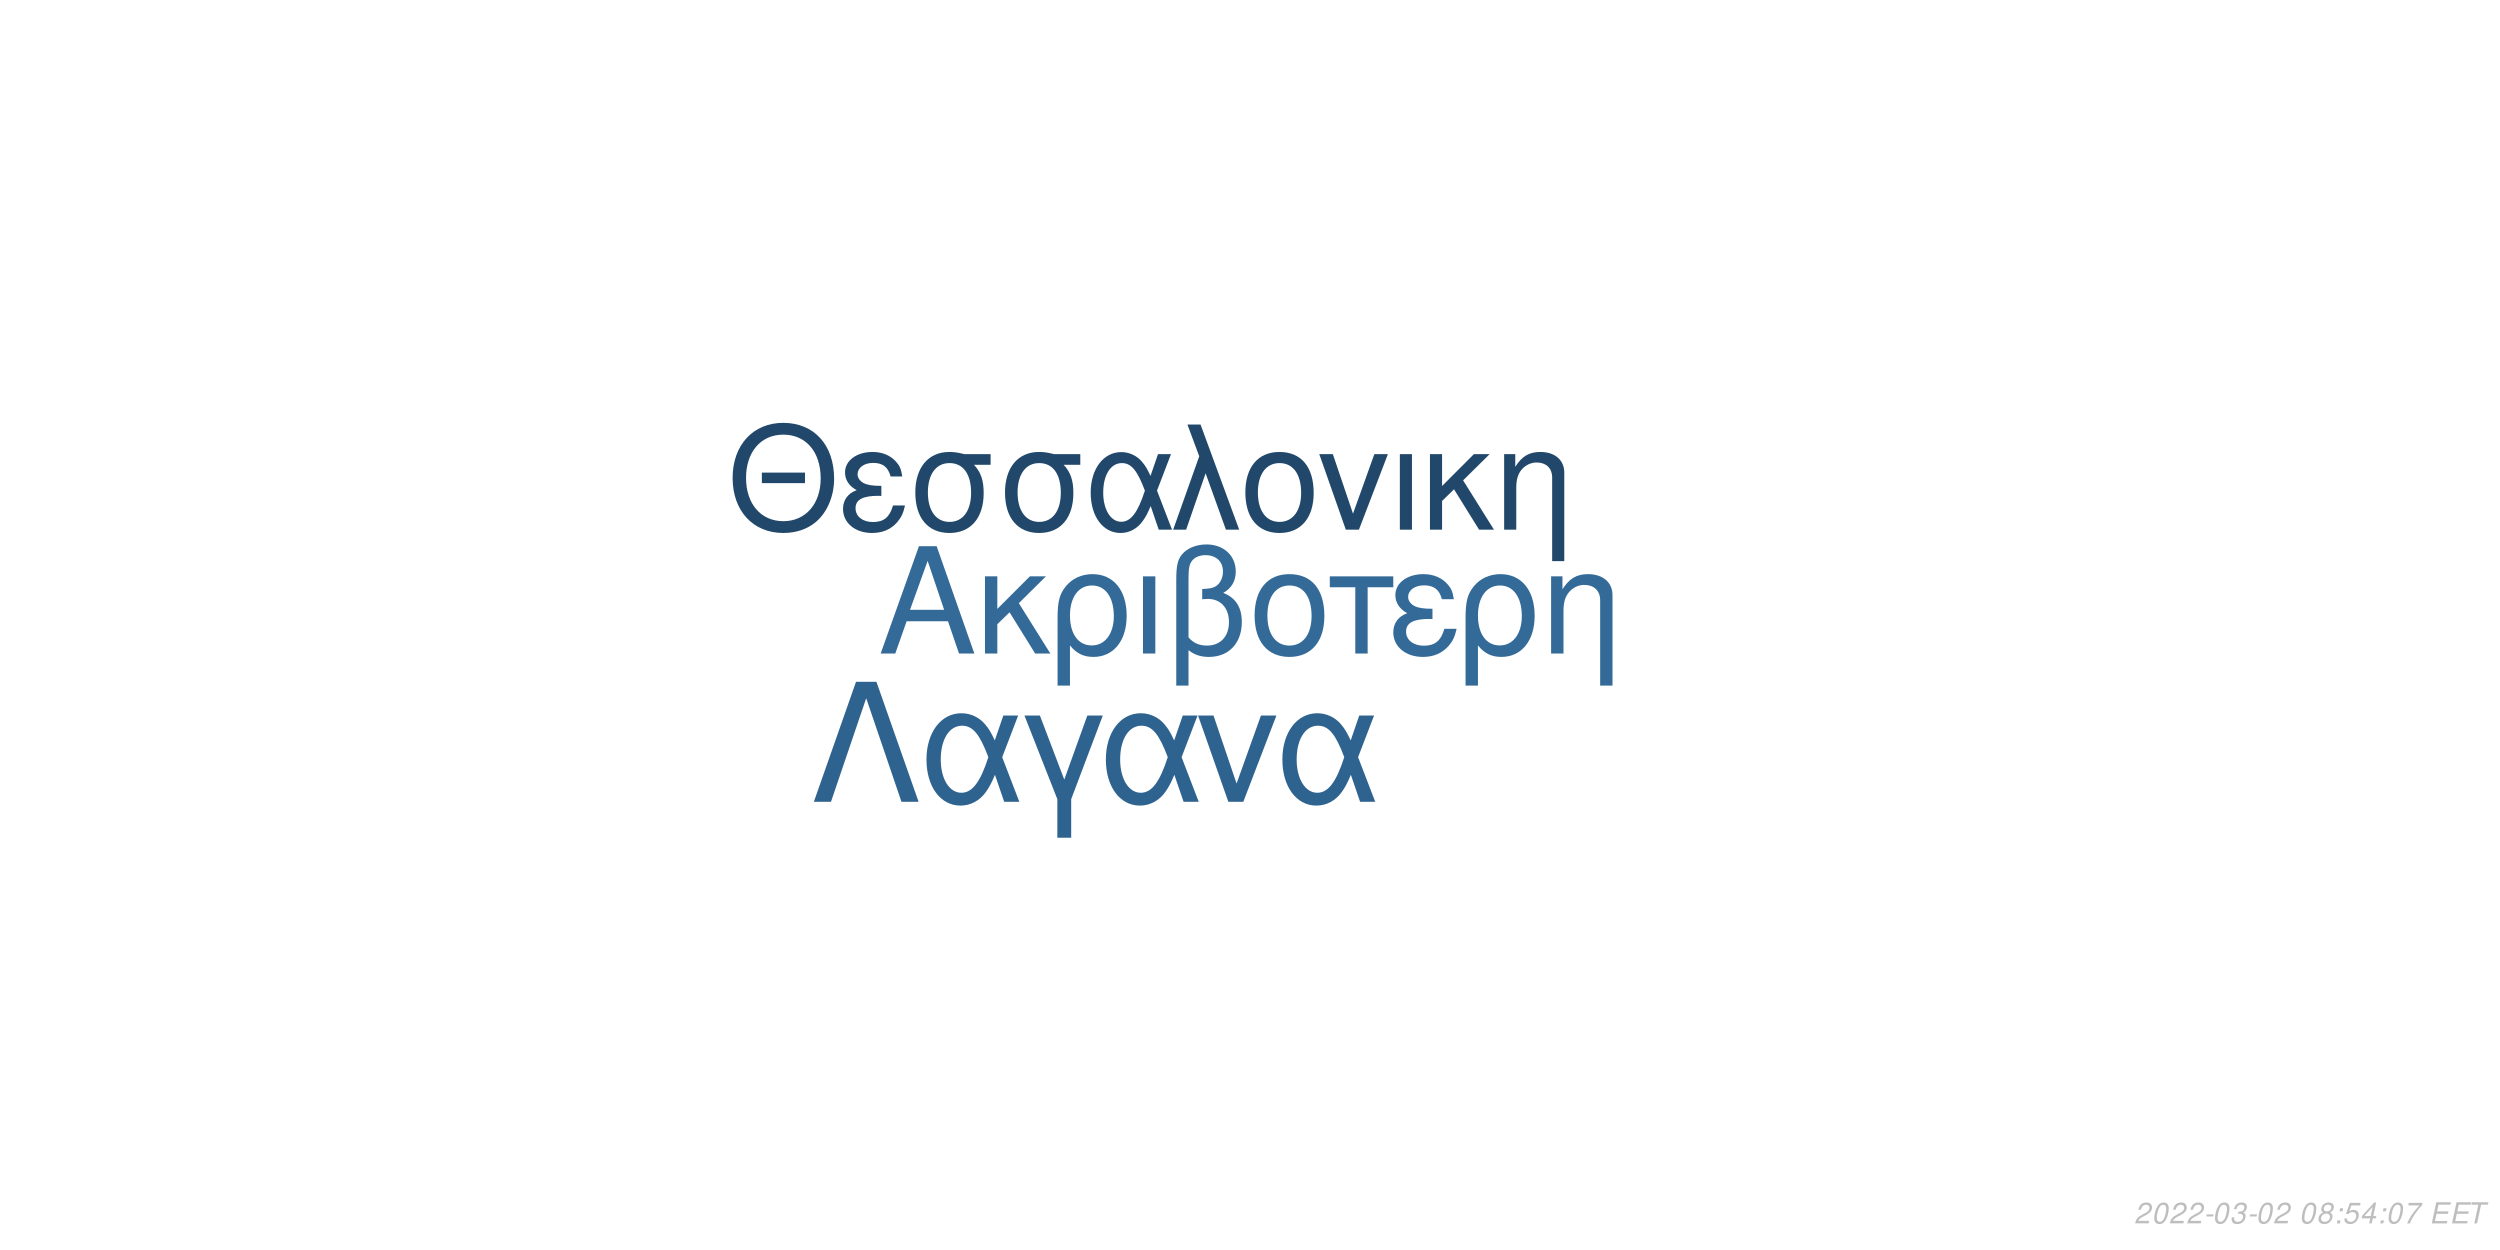
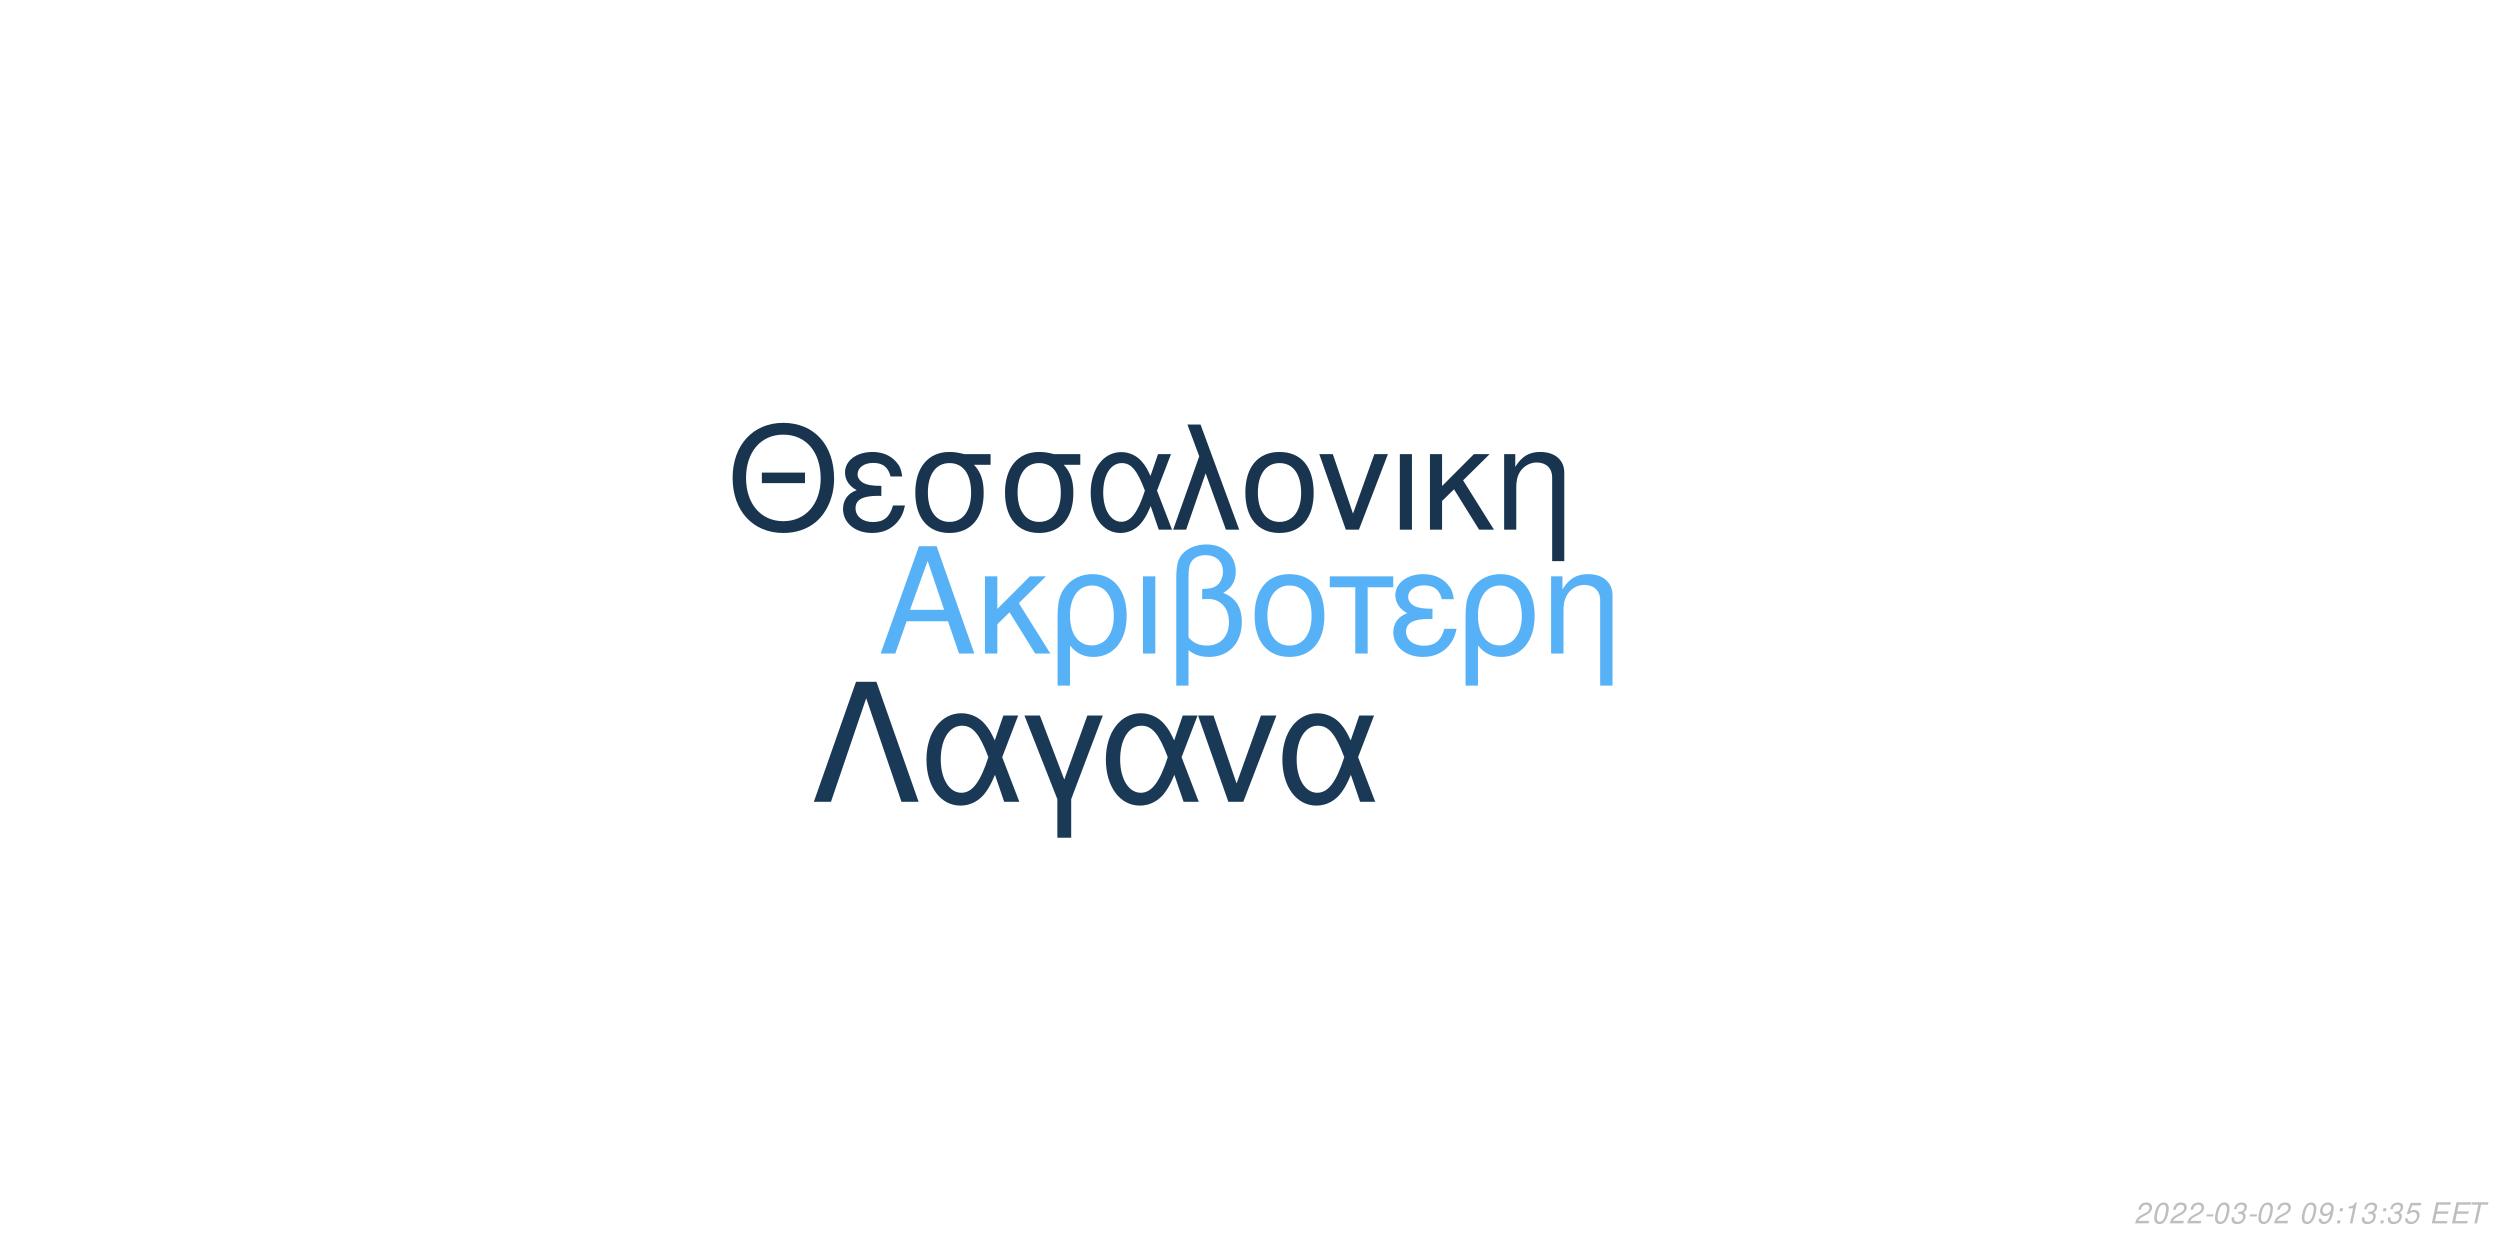
<svg xmlns="http://www.w3.org/2000/svg" xmlns:xlink="http://www.w3.org/1999/xlink" width="864pt" height="432pt" viewBox="0 0 864 432" version="1.1">
  <defs>
    <g>
      <symbol overflow="visible" id="glyph0-0">
        <path style="stroke:none;" d="" />
      </symbol>
      <symbol overflow="visible" id="glyph0-1">
        <path style="stroke:none;" d="M 24.125 -11.141 L 27.938 0 L 33.234 0 L 20.203 -37.094 L 14.094 -37.094 L 0.859 0 L 5.906 0 L 9.828 -11.141 Z M 22.797 -15.109 L 11 -15.109 L 17.094 -32.016 Z M 22.797 -15.109 " />
      </symbol>
      <symbol overflow="visible" id="glyph0-2">
        <path style="stroke:none;" d="M 7.172 -15.422 L 7.172 -26.672 L 2.906 -26.672 L 2.906 0 L 7.172 0 L 7.172 -10.125 L 11.406 -14.25 L 20.25 0 L 25.5 0 L 14.609 -17.406 L 23.969 -26.672 L 18.422 -26.672 Z M 7.172 -15.422 " />
      </symbol>
      <symbol overflow="visible" id="glyph0-3">
        <path style="stroke:none;" d="M 3 11.094 L 7.281 11.094 L 7.281 -2.797 C 9.516 -0.047 11.953 1.172 15.375 1.172 C 22.344 1.172 26.875 -4.422 26.875 -13.031 C 26.875 -21.891 22.297 -27.438 15.062 -27.438 C 11.297 -27.438 7.984 -25.906 5.797 -23.156 C 3.672 -20.516 3 -17.969 3 -12.359 Z M 14.906 -23.516 C 19.547 -23.516 22.438 -19.438 22.438 -12.922 C 22.438 -6.812 19.391 -2.797 14.812 -2.797 C 10.172 -2.797 7.281 -6.766 7.281 -13.125 C 7.281 -19.484 10.234 -23.516 14.906 -23.516 Z M 14.906 -23.516 " />
      </symbol>
      <symbol overflow="visible" id="glyph0-4">
        <path style="stroke:none;" d="M 3.516 0 L 7.781 0 L 7.781 -26.672 L 3.516 -26.672 Z M 3.516 0 " />
      </symbol>
      <symbol overflow="visible" id="glyph0-5">
        <path style="stroke:none;" d="M 4.016 11.094 L 8.25 11.094 L 8.25 -1.172 C 10.172 0.406 12.422 1.172 15.312 1.172 C 22.188 1.172 26.672 -3.609 26.672 -10.891 C 26.672 -15.984 24.578 -19.234 20.25 -20.969 C 23.109 -22.547 24.578 -25.031 24.578 -28.344 C 24.578 -33.844 20.406 -37.703 14.453 -37.703 C 10.938 -37.703 7.734 -36.391 6 -34.25 C 4.484 -32.422 4.016 -30.328 4.016 -25.391 Z M 8.25 -25.656 C 8.25 -29.359 8.5 -30.844 9.469 -32.062 C 10.375 -33.281 12.156 -34 14.094 -34 C 17.812 -34 20.156 -31.812 20.156 -28.297 C 20.156 -25.953 18.984 -23.812 17.297 -23.047 C 16.281 -22.547 15.469 -22.438 12.984 -22.297 L 12.984 -18.781 C 13.734 -18.828 14.344 -18.875 14.969 -18.875 C 19.344 -18.875 22.234 -15.719 22.234 -10.891 C 22.234 -5.906 19.281 -2.75 14.656 -2.75 C 11.953 -2.75 9.922 -3.609 8.25 -5.594 Z M 8.25 -25.656 " />
      </symbol>
      <symbol overflow="visible" id="glyph0-6">
        <path style="stroke:none;" d="M 14.094 -27.438 C 6.562 -27.438 2.094 -22.094 2.094 -13.125 C 2.094 -4.125 6.562 1.172 14.141 1.172 C 21.672 1.172 26.203 -4.172 26.203 -12.922 C 26.203 -22.188 21.828 -27.438 14.094 -27.438 Z M 14.141 -23.516 C 18.938 -23.516 21.781 -19.594 21.781 -12.984 C 21.781 -6.672 18.828 -2.75 14.141 -2.75 C 9.422 -2.75 6.516 -6.672 6.516 -13.125 C 6.516 -19.594 9.422 -23.516 14.141 -23.516 Z M 14.141 -23.516 " />
      </symbol>
      <symbol overflow="visible" id="glyph0-7">
        <path style="stroke:none;" d="M 7.891 0 L 12.156 0 L 12.156 -22.906 L 21.016 -22.906 L 21.016 -26.672 L -0.922 -26.672 L -0.922 -22.906 L 7.891 -22.906 Z M 7.891 0 " />
      </symbol>
      <symbol overflow="visible" id="glyph0-8">
        <path style="stroke:none;" d="M 14.562 -15.469 C 11.344 -15.469 9.562 -15.781 8.297 -16.438 C 6.922 -17.203 6.156 -18.328 6.156 -19.547 C 6.156 -21.891 8.453 -23.562 11.656 -23.562 C 15.062 -23.562 16.953 -22.094 17.812 -18.781 L 21.938 -18.781 C 21.578 -21.266 21.062 -22.5 19.797 -23.922 C 17.812 -26.203 14.906 -27.438 11.453 -27.438 C 5.797 -27.438 1.734 -24.375 1.734 -20.203 C 1.734 -17.609 3.156 -15.375 5.859 -13.938 C 2.797 -12.875 1.016 -10.484 1.016 -7.328 C 1.016 -2.391 5.297 1.172 11.25 1.172 C 14.969 1.172 17.906 -0.109 20.156 -2.641 C 21.578 -4.328 22.297 -5.797 22.906 -8.547 L 18.672 -8.547 C 17.5 -4.422 15.422 -2.703 11.609 -2.703 C 7.938 -2.703 5.438 -4.688 5.438 -7.578 C 5.438 -10.578 7.938 -11.953 13.484 -11.953 C 13.641 -11.953 14.094 -11.953 14.562 -11.906 Z M 14.562 -15.469 " />
      </symbol>
      <symbol overflow="visible" id="glyph0-9">
        <path style="stroke:none;" d="M 3.562 -26.672 L 3.562 0 L 7.844 0 L 7.844 -14.703 C 7.844 -17.906 8.5 -19.891 10.031 -21.531 C 11.406 -22.953 13.188 -23.719 15.062 -23.719 C 18.375 -23.719 20.516 -21.672 20.516 -18.469 L 20.516 11.094 L 24.781 11.094 L 24.781 -20.156 C 24.781 -24.578 21.469 -27.438 16.328 -27.438 C 12.359 -27.438 9.828 -25.906 7.484 -22.188 L 7.484 -26.672 Z M 3.562 -26.672 " />
      </symbol>
      <symbol overflow="visible" id="glyph1-0">
        <path style="stroke:none;" d="" />
      </symbol>
      <symbol overflow="visible" id="glyph1-1">
        <path style="stroke:none;" d="M 26.859 -19.734 L 11.953 -19.734 L 11.953 -16.094 L 26.859 -16.094 Z M 19.328 -36.922 C 8.922 -36.922 1.844 -29.25 1.844 -17.891 C 1.844 -6.484 8.875 1.141 19.391 1.141 C 23.812 1.141 27.703 -0.203 30.641 -2.688 C 34.578 -6.031 36.922 -11.656 36.922 -17.594 C 36.922 -29.297 30 -36.922 19.328 -36.922 Z M 19.328 -32.844 C 27.203 -32.844 32.281 -26.906 32.281 -17.688 C 32.281 -8.922 27.062 -2.938 19.391 -2.938 C 11.609 -2.938 6.484 -8.922 6.484 -17.891 C 6.484 -26.859 11.609 -32.844 19.328 -32.844 Z M 19.328 -32.844 " />
      </symbol>
      <symbol overflow="visible" id="glyph1-2">
        <path style="stroke:none;" d="M 14.25 -15.141 C 11.109 -15.141 9.375 -15.453 8.125 -16.094 C 6.781 -16.844 6.031 -17.938 6.031 -19.141 C 6.031 -21.422 8.266 -23.078 11.406 -23.078 C 14.75 -23.078 16.594 -21.625 17.438 -18.391 L 21.469 -18.391 C 21.125 -20.828 20.625 -22.031 19.391 -23.422 C 17.438 -25.656 14.594 -26.859 11.219 -26.859 C 5.688 -26.859 1.688 -23.875 1.688 -19.781 C 1.688 -17.234 3.094 -15.047 5.734 -13.656 C 2.734 -12.609 1 -10.266 1 -7.172 C 1 -2.344 5.188 1.141 11.016 1.141 C 14.656 1.141 17.547 -0.094 19.734 -2.594 C 21.125 -4.234 21.828 -5.688 22.422 -8.375 L 18.281 -8.375 C 17.141 -4.328 15.094 -2.641 11.359 -2.641 C 7.766 -2.641 5.328 -4.578 5.328 -7.422 C 5.328 -10.359 7.766 -11.703 13.203 -11.703 C 13.359 -11.703 13.797 -11.703 14.25 -11.656 Z M 14.25 -15.141 " />
      </symbol>
      <symbol overflow="visible" id="glyph1-3">
        <path style="stroke:none;" d="M 29 -26.109 L 19.938 -26.109 C 17.594 -26.703 16.438 -26.859 14.703 -26.859 C 7.469 -26.859 2.984 -21.469 2.984 -12.859 C 2.984 -4.031 7.375 1.141 14.797 1.141 C 22.172 1.141 26.609 -4.078 26.609 -12.656 C 26.609 -17.047 25.656 -19.828 23.266 -22.422 L 29 -22.422 Z M 14.797 -23.016 C 19.531 -23.016 22.266 -19.234 22.266 -12.75 C 22.266 -6.531 19.438 -2.688 14.797 -2.688 C 10.172 -2.688 7.328 -6.531 7.328 -12.859 C 7.328 -19.188 10.172 -23.016 14.797 -23.016 Z M 14.797 -23.016 " />
      </symbol>
      <symbol overflow="visible" id="glyph1-4">
        <path style="stroke:none;" d="M 29.344 -26.109 L 24.859 -26.109 L 22.266 -18.578 C 21.125 -21.031 20.484 -22.125 19.328 -23.469 C 17.547 -25.609 14.906 -26.812 12.156 -26.812 C 5.984 -26.812 1.594 -20.984 1.594 -12.812 C 1.594 -4.578 5.828 1.141 11.906 1.141 C 14.953 1.141 17.734 -0.344 19.625 -3.047 C 20.672 -4.531 21.281 -5.688 22.328 -8.172 L 25.109 0 L 29.703 0 L 24.516 -13.5 Z M 20.328 -13.5 C 17.891 -5.922 15.453 -2.734 12.156 -2.734 C 8.516 -2.734 5.922 -6.922 5.922 -12.812 C 5.922 -18.938 8.516 -23.016 12.359 -23.016 C 15.594 -23.016 17.688 -20.531 20.328 -13.5 Z M 20.328 -13.5 " />
      </symbol>
      <symbol overflow="visible" id="glyph1-5">
        <path style="stroke:none;" d="M 1.094 0 L 5.578 0 L 12.312 -19.484 L 19.328 0 L 23.922 0 L 10.562 -36.328 L 6.031 -36.328 L 10.109 -25.359 Z M 1.094 0 " />
      </symbol>
      <symbol overflow="visible" id="glyph1-6">
        <path style="stroke:none;" d="M 13.797 -26.859 C 6.422 -26.859 2.047 -21.625 2.047 -12.859 C 2.047 -4.031 6.422 1.141 13.859 1.141 C 21.234 1.141 25.656 -4.078 25.656 -12.656 C 25.656 -21.719 21.375 -26.859 13.797 -26.859 Z M 13.859 -23.016 C 18.531 -23.016 21.328 -19.188 21.328 -12.703 C 21.328 -6.531 18.438 -2.688 13.859 -2.688 C 9.219 -2.688 6.375 -6.531 6.375 -12.859 C 6.375 -19.188 9.219 -23.016 13.859 -23.016 Z M 13.859 -23.016 " />
      </symbol>
      <symbol overflow="visible" id="glyph1-7">
        <path style="stroke:none;" d="M 14.297 0 L 24.312 -26.109 L 19.625 -26.109 L 12.25 -5.531 L 5.281 -26.109 L 0.594 -26.109 L 9.766 0 Z M 14.297 0 " />
      </symbol>
      <symbol overflow="visible" id="glyph1-8">
        <path style="stroke:none;" d="M 3.438 0 L 7.625 0 L 7.625 -26.109 L 3.438 -26.109 Z M 3.438 0 " />
      </symbol>
      <symbol overflow="visible" id="glyph1-9">
        <path style="stroke:none;" d="M 7.031 -15.094 L 7.031 -26.109 L 2.844 -26.109 L 2.844 0 L 7.031 0 L 7.031 -9.922 L 11.156 -13.953 L 19.828 0 L 24.969 0 L 14.297 -17.047 L 23.469 -26.109 L 18.031 -26.109 Z M 7.031 -15.094 " />
      </symbol>
      <symbol overflow="visible" id="glyph1-10">
        <path style="stroke:none;" d="M 3.484 -26.109 L 3.484 0 L 7.672 0 L 7.672 -14.406 C 7.672 -17.547 8.328 -19.484 9.812 -21.078 C 11.156 -22.469 12.906 -23.219 14.75 -23.219 C 17.984 -23.219 20.078 -21.234 20.078 -18.094 L 20.078 10.859 L 24.266 10.859 L 24.266 -19.734 C 24.266 -24.062 21.031 -26.859 16 -26.859 C 12.109 -26.859 9.609 -25.359 7.328 -21.719 L 7.328 -26.109 Z M 3.484 -26.109 " />
      </symbol>
      <symbol overflow="visible" id="glyph2-0">
        <path style="stroke:none;" d="" />
      </symbol>
      <symbol overflow="visible" id="glyph2-1">
        <path style="stroke:none;" d="M 22.531 -41.484 L 15.484 -41.484 L 0.906 0 L 6.828 0 L 19 -35.797 L 31.188 0 L 37.109 0 Z M 22.531 -41.484 " />
      </symbol>
      <symbol overflow="visible" id="glyph2-2">
        <path style="stroke:none;" d="M 33.516 -29.812 L 28.391 -29.812 L 25.438 -21.219 C 24.125 -24.016 23.391 -25.266 22.078 -26.797 C 20.031 -29.25 17.016 -30.609 13.891 -30.609 C 6.828 -30.609 1.828 -23.953 1.828 -14.625 C 1.828 -5.234 6.656 1.312 13.594 1.312 C 17.078 1.312 20.266 -0.391 22.422 -3.469 C 23.609 -5.172 24.297 -6.484 25.5 -9.328 L 28.688 0 L 33.922 0 L 28 -15.422 Z M 23.219 -15.422 C 20.422 -6.766 17.641 -3.125 13.891 -3.125 C 9.734 -3.125 6.766 -7.906 6.766 -14.625 C 6.766 -21.625 9.734 -26.297 14.109 -26.297 C 17.812 -26.297 20.203 -23.453 23.219 -15.422 Z M 23.219 -15.422 " />
      </symbol>
      <symbol overflow="visible" id="glyph2-3">
        <path style="stroke:none;" d="M 12.062 12.406 L 16.844 12.406 L 16.844 -0.906 L 27.766 -29.812 L 22.422 -29.812 L 14.453 -7.688 L 6.031 -29.812 L 0.688 -29.812 L 12.062 -0.906 Z M 12.062 12.406 " />
      </symbol>
      <symbol overflow="visible" id="glyph2-4">
        <path style="stroke:none;" d="M 16.328 0 L 27.766 -29.812 L 22.422 -29.812 L 14 -6.312 L 6.031 -29.812 L 0.688 -29.812 L 11.156 0 Z M 16.328 0 " />
      </symbol>
      <symbol overflow="visible" id="glyph3-0">
        <path style="stroke:none;" d="" />
      </symbol>
      <symbol overflow="visible" id="glyph3-1">
        <path style="stroke:none;" d="M 5.234 -0.875 L 1.469 -0.875 C 1.641 -1.375 2.203 -1.891 3.109 -2.344 L 4.234 -2.938 C 5.562 -3.625 6.219 -4.469 6.219 -5.484 C 6.219 -5.938 6.062 -6.359 5.797 -6.656 C 5.469 -7.047 4.984 -7.234 4.312 -7.234 C 2.766 -7.234 1.891 -6.453 1.484 -4.734 L 2.375 -4.734 C 2.484 -5.188 2.609 -5.484 2.797 -5.75 C 3.094 -6.203 3.609 -6.453 4.188 -6.453 C 4.891 -6.453 5.344 -6.031 5.344 -5.375 C 5.344 -4.703 4.859 -4.094 4.016 -3.656 L 2.984 -3.125 C 1.234 -2.188 0.797 -1.656 0.344 -0.016 L 5.047 -0.016 Z M 5.234 -0.875 " />
      </symbol>
      <symbol overflow="visible" id="glyph3-2">
        <path style="stroke:none;" d="M 4.203 -7.234 C 3.375 -7.234 2.688 -6.812 2.125 -5.984 C 1.484 -5.047 0.984 -3.188 0.984 -1.734 C 0.984 -1.109 1.172 -0.562 1.484 -0.266 C 1.797 0.047 2.281 0.234 2.766 0.234 C 3.625 0.234 4.281 -0.156 4.859 -1.016 C 5.516 -1.953 6 -3.797 6 -5.266 C 6 -6.5 5.328 -7.234 4.203 -7.234 Z M 4.094 -6.453 C 4.734 -6.453 5.125 -5.984 5.125 -5.156 C 5.125 -4.203 4.781 -2.625 4.406 -1.812 C 3.984 -0.938 3.516 -0.547 2.875 -0.547 C 2.25 -0.547 1.875 -1.031 1.875 -1.828 C 1.875 -2.797 2.203 -4.344 2.594 -5.203 C 2.984 -6.047 3.453 -6.453 4.094 -6.453 Z M 4.094 -6.453 " />
      </symbol>
      <symbol overflow="visible" id="glyph3-3">
        <path style="stroke:none;" d="M 3.516 -3.125 L 1.125 -3.125 L 0.969 -2.406 L 3.359 -2.406 Z M 3.516 -3.125 " />
      </symbol>
      <symbol overflow="visible" id="glyph3-4">
        <path style="stroke:none;" d="M 2.922 -3.312 C 3.125 -3.344 3.234 -3.344 3.375 -3.344 C 4.203 -3.344 4.688 -3 4.688 -2.406 C 4.688 -1.312 3.906 -0.547 2.781 -0.547 C 2.047 -0.547 1.594 -0.938 1.594 -1.562 C 1.594 -1.719 1.609 -1.844 1.656 -2.094 L 0.766 -2.094 C 0.734 -1.797 0.719 -1.641 0.719 -1.469 C 0.719 -0.375 1.406 0.234 2.641 0.234 C 3.547 0.234 4.297 -0.078 4.812 -0.656 C 5.266 -1.156 5.562 -1.875 5.562 -2.547 C 5.562 -3.125 5.344 -3.453 4.797 -3.734 C 5.641 -4.234 6.016 -4.844 6.016 -5.734 C 6.016 -6.656 5.312 -7.234 4.203 -7.234 C 3.375 -7.234 2.672 -6.938 2.188 -6.375 C 1.891 -6.031 1.703 -5.641 1.516 -4.906 L 2.391 -4.906 C 2.5 -5.359 2.594 -5.594 2.734 -5.812 C 3.047 -6.234 3.516 -6.453 4.078 -6.453 C 4.734 -6.453 5.141 -6.125 5.141 -5.578 C 5.141 -5.188 5.016 -4.797 4.797 -4.547 C 4.516 -4.234 4 -4.062 3.266 -4.062 L 3.078 -4.062 Z M 2.922 -3.312 " />
      </symbol>
      <symbol overflow="visible" id="glyph3-5">
        <path style="stroke:none;" d="" />
      </symbol>
      <symbol overflow="visible" id="glyph3-6">
-         <path style="stroke:none;" d="M 4.766 -3.797 C 5.078 -3.969 5.234 -4.078 5.438 -4.234 C 5.812 -4.594 6.062 -5.172 6.062 -5.734 C 6.062 -6.625 5.344 -7.234 4.266 -7.234 C 2.812 -7.234 1.703 -6.219 1.703 -4.875 C 1.703 -4.406 1.875 -4.125 2.359 -3.812 C 1.297 -3.312 0.75 -2.516 0.75 -1.469 C 0.75 -0.438 1.547 0.234 2.812 0.234 C 3.656 0.234 4.359 -0.094 4.938 -0.734 C 5.359 -1.234 5.609 -1.859 5.609 -2.438 C 5.609 -3.047 5.312 -3.516 4.766 -3.797 Z M 4.109 -6.453 C 4.797 -6.453 5.188 -6.125 5.188 -5.578 C 5.188 -5.266 5.062 -4.922 4.859 -4.672 C 4.562 -4.312 4.188 -4.156 3.656 -4.156 C 2.984 -4.156 2.594 -4.453 2.594 -4.984 C 2.594 -5.859 3.203 -6.453 4.109 -6.453 Z M 3.453 -3.406 C 4.234 -3.406 4.734 -2.984 4.734 -2.312 C 4.734 -1.312 3.922 -0.547 2.875 -0.547 C 2.125 -0.547 1.625 -0.969 1.625 -1.625 C 1.625 -2.609 2.438 -3.406 3.453 -3.406 Z M 3.453 -3.406 " />
+         <path style="stroke:none;" d="M 0.844 -1.656 C 0.844 -1.547 0.844 -1.438 0.844 -1.375 C 0.844 -0.406 1.531 0.234 2.578 0.234 C 3.203 0.234 3.766 0.016 4.297 -0.438 C 4.938 -1 5.312 -1.656 5.594 -2.719 C 5.844 -3.672 6.016 -4.766 6.016 -5.375 C 6.016 -5.844 5.844 -6.328 5.547 -6.656 C 5.203 -7.031 4.703 -7.234 4.062 -7.234 C 2.516 -7.234 1.297 -5.938 1.297 -4.266 C 1.297 -3.203 1.984 -2.547 3.047 -2.547 C 3.484 -2.547 3.953 -2.672 4.281 -2.891 C 4.406 -2.984 4.547 -3.078 4.828 -3.344 C 4.438 -1.484 3.703 -0.547 2.703 -0.547 C 2.109 -0.547 1.719 -0.938 1.719 -1.547 L 1.719 -1.656 Z M 3.953 -6.453 C 4.625 -6.453 5.141 -5.953 5.141 -5.281 C 5.141 -4.188 4.312 -3.312 3.297 -3.312 C 2.594 -3.312 2.172 -3.734 2.172 -4.453 C 2.172 -5.562 2.984 -6.453 3.953 -6.453 Z M 3.953 -6.453 " />
      </symbol>
      <symbol overflow="visible" id="glyph3-7">
        <path style="stroke:none;" d="M 2.359 -1.031 L 1.312 -1.031 L 1.094 0 L 2.141 0 Z M 3.266 -5.234 L 2.219 -5.234 L 2 -4.203 L 3.047 -4.203 Z M 3.266 -5.234 " />
      </symbol>
      <symbol overflow="visible" id="glyph3-8">
+         <path style="stroke:none;" d="M 3.703 -5.188 L 2.594 0 L 3.469 0 L 5.016 -7.234 L 4.438 -7.234 C 3.906 -6.156 3.688 -6.016 2.234 -5.812 L 2.109 -5.188 Z M 3.703 -5.188 " />
+       </symbol>
+       <symbol overflow="visible" id="glyph3-9">
        <path style="stroke:none;" d="M 6.297 -7.094 L 2.594 -7.094 L 1.234 -3.234 L 2.047 -3.234 C 2.656 -3.766 2.938 -3.906 3.531 -3.906 C 4.328 -3.906 4.797 -3.453 4.797 -2.688 C 4.797 -1.438 3.969 -0.547 2.828 -0.547 C 2.031 -0.547 1.609 -0.938 1.578 -1.734 L 0.703 -1.734 L 0.703 -1.516 C 0.703 -0.938 0.844 -0.547 1.188 -0.266 C 1.562 0.062 2.078 0.234 2.703 0.234 C 3.656 0.234 4.391 -0.156 4.984 -0.922 C 5.422 -1.5 5.672 -2.234 5.672 -2.953 C 5.672 -4 4.938 -4.672 3.812 -4.672 C 3.328 -4.672 2.906 -4.547 2.406 -4.234 L 3.109 -6.219 L 6.109 -6.219 Z M 6.297 -7.094 " />
      </symbol>
-       <symbol overflow="visible" id="glyph3-9">
-         <path style="stroke:none;" d="M 3.625 -1.75 L 3.266 0 L 4.141 0 L 4.516 -1.75 L 5.562 -1.75 L 5.734 -2.531 L 4.688 -2.531 L 5.688 -7.234 L 5.016 -7.234 L 0.844 -2.672 L 0.641 -1.75 Z M 3.797 -2.531 L 1.594 -2.531 L 4.469 -5.703 Z M 3.797 -2.531 " />
-       </symbol>
      <symbol overflow="visible" id="glyph3-10">
-         <path style="stroke:none;" d="M 6.703 -7.094 L 1.953 -7.094 L 1.766 -6.219 L 5.594 -6.219 C 3.344 -3.688 2.266 -2.109 1.375 0 L 2.344 0 C 3.031 -1.906 4.828 -4.594 6.547 -6.281 Z M 6.703 -7.094 " />
+         <path style="stroke:none;" d="M 2.547 -3.312 L 6.5 -3.312 L 6.688 -4.141 L 2.719 -4.141 L 3.219 -6.469 L 7.344 -6.469 L 7.516 -7.297 L 2.453 -7.297 L 0.906 0 L 6.125 0 L 6.297 -0.812 L 2.016 -0.812 Z M 2.547 -3.312 " />
      </symbol>
      <symbol overflow="visible" id="glyph3-11">
-         <path style="stroke:none;" d="M 2.547 -3.312 L 6.5 -3.312 L 6.688 -4.141 L 2.719 -4.141 L 3.219 -6.469 L 7.344 -6.469 L 7.516 -7.297 L 2.453 -7.297 L 0.906 0 L 6.125 0 L 6.297 -0.812 L 2.016 -0.812 Z M 2.547 -3.312 " />
-       </symbol>
-       <symbol overflow="visible" id="glyph3-12">
        <path style="stroke:none;" d="M 4.938 -6.469 L 7.312 -6.469 L 7.484 -7.297 L 1.75 -7.297 L 1.578 -6.469 L 3.984 -6.469 L 2.609 0 L 3.547 0 Z M 4.938 -6.469 " />
      </symbol>
    </g>
  </defs>
  <g id="surface1">
    <rect x="0" y="0" width="864" height="432" style="fill:rgb(100%,100%,100%);fill-opacity:1;stroke:none;" />
-     <g style="fill:rgb(20%,41.569%,59.608%);fill-opacity:1;">
+     <g style="fill:rgb(33.725%,69.412%,96.863%);fill-opacity:1;">
      <use xlink:href="#glyph0-1" x="303.5" y="225.861" />
      <use xlink:href="#glyph0-2" x="337.5" y="225.861" />
      <use xlink:href="#glyph0-3" x="362.5" y="225.861" />
      <use xlink:href="#glyph0-4" x="391.5" y="225.861" />
      <use xlink:href="#glyph0-5" x="402.5" y="225.861" />
      <use xlink:href="#glyph0-6" x="431.5" y="225.861" />
      <use xlink:href="#glyph0-7" x="460.5" y="225.861" />
      <use xlink:href="#glyph0-8" x="480.5" y="225.861" />
      <use xlink:href="#glyph0-3" x="503.5" y="225.861" />
      <use xlink:href="#glyph0-9" x="532.5" y="225.861" />
    </g>
-     <g style="fill:rgb(12.941%,28.235%,41.569%);fill-opacity:1;">
+     <g style="fill:rgb(9.412%,20.392%,30.98%);fill-opacity:1;">
      <use xlink:href="#glyph1-1" x="251.348" y="183.058" />
      <use xlink:href="#glyph1-2" x="290.348" y="183.058" />
      <use xlink:href="#glyph1-3" x="313.348" y="183.058" />
      <use xlink:href="#glyph1-3" x="344.348" y="183.058" />
      <use xlink:href="#glyph1-4" x="375.348" y="183.058" />
      <use xlink:href="#glyph1-5" x="404.348" y="183.058" />
      <use xlink:href="#glyph1-6" x="428.348" y="183.058" />
      <use xlink:href="#glyph1-7" x="455.348" y="183.058" />
      <use xlink:href="#glyph1-8" x="480.348" y="183.058" />
      <use xlink:href="#glyph1-9" x="491.348" y="183.058" />
      <use xlink:href="#glyph1-10" x="516.348" y="183.058" />
    </g>
-     <g style="fill:rgb(18.431%,38.824%,56.078%);fill-opacity:1;">
+     <g style="fill:rgb(10.196%,22.353%,33.725%);fill-opacity:1;">
      <use xlink:href="#glyph2-1" x="280.359" y="277.105" />
      <use xlink:href="#glyph2-2" x="318.359" y="277.105" />
      <use xlink:href="#glyph2-3" x="353.359" y="277.105" />
      <use xlink:href="#glyph2-2" x="380.359" y="277.105" />
      <use xlink:href="#glyph2-4" x="413.359" y="277.105" />
      <use xlink:href="#glyph2-2" x="441.359" y="277.105" />
    </g>
    <g style="fill:rgb(74.51%,74.51%,74.51%);fill-opacity:1;">
      <use xlink:href="#glyph3-1" x="737.52" y="422.81" />
      <use xlink:href="#glyph3-2" x="743.52" y="422.81" />
      <use xlink:href="#glyph3-1" x="749.52" y="422.81" />
      <use xlink:href="#glyph3-1" x="755.52" y="422.81" />
      <use xlink:href="#glyph3-3" x="761.52" y="422.81" />
      <use xlink:href="#glyph3-2" x="764.52" y="422.81" />
      <use xlink:href="#glyph3-4" x="770.52" y="422.81" />
      <use xlink:href="#glyph3-3" x="776.52" y="422.81" />
      <use xlink:href="#glyph3-2" x="779.52" y="422.81" />
      <use xlink:href="#glyph3-1" x="785.52" y="422.81" />
      <use xlink:href="#glyph3-5" x="791.52" y="422.81" />
      <use xlink:href="#glyph3-2" x="794.52" y="422.81" />
      <use xlink:href="#glyph3-6" x="800.52" y="422.81" />
      <use xlink:href="#glyph3-7" x="806.52" y="422.81" />
      <use xlink:href="#glyph3-8" x="809.52" y="422.81" />
-       <use xlink:href="#glyph3-9" x="815.52" y="422.81" />
+       <use xlink:href="#glyph3-4" x="815.52" y="422.81" />
      <use xlink:href="#glyph3-7" x="821.52" y="422.81" />
-       <use xlink:href="#glyph3-2" x="824.52" y="422.81" />
-       <use xlink:href="#glyph3-10" x="830.52" y="422.81" />
+       <use xlink:href="#glyph3-4" x="824.52" y="422.81" />
+       <use xlink:href="#glyph3-9" x="830.52" y="422.81" />
      <use xlink:href="#glyph3-5" x="836.52" y="422.81" />
-       <use xlink:href="#glyph3-11" x="839.52" y="422.81" />
-       <use xlink:href="#glyph3-11" x="846.52" y="422.81" />
-       <use xlink:href="#glyph3-12" x="852.52" y="422.81" />
+       <use xlink:href="#glyph3-10" x="839.52" y="422.81" />
+       <use xlink:href="#glyph3-10" x="846.52" y="422.81" />
+       <use xlink:href="#glyph3-11" x="852.52" y="422.81" />
    </g>
  </g>
</svg>
